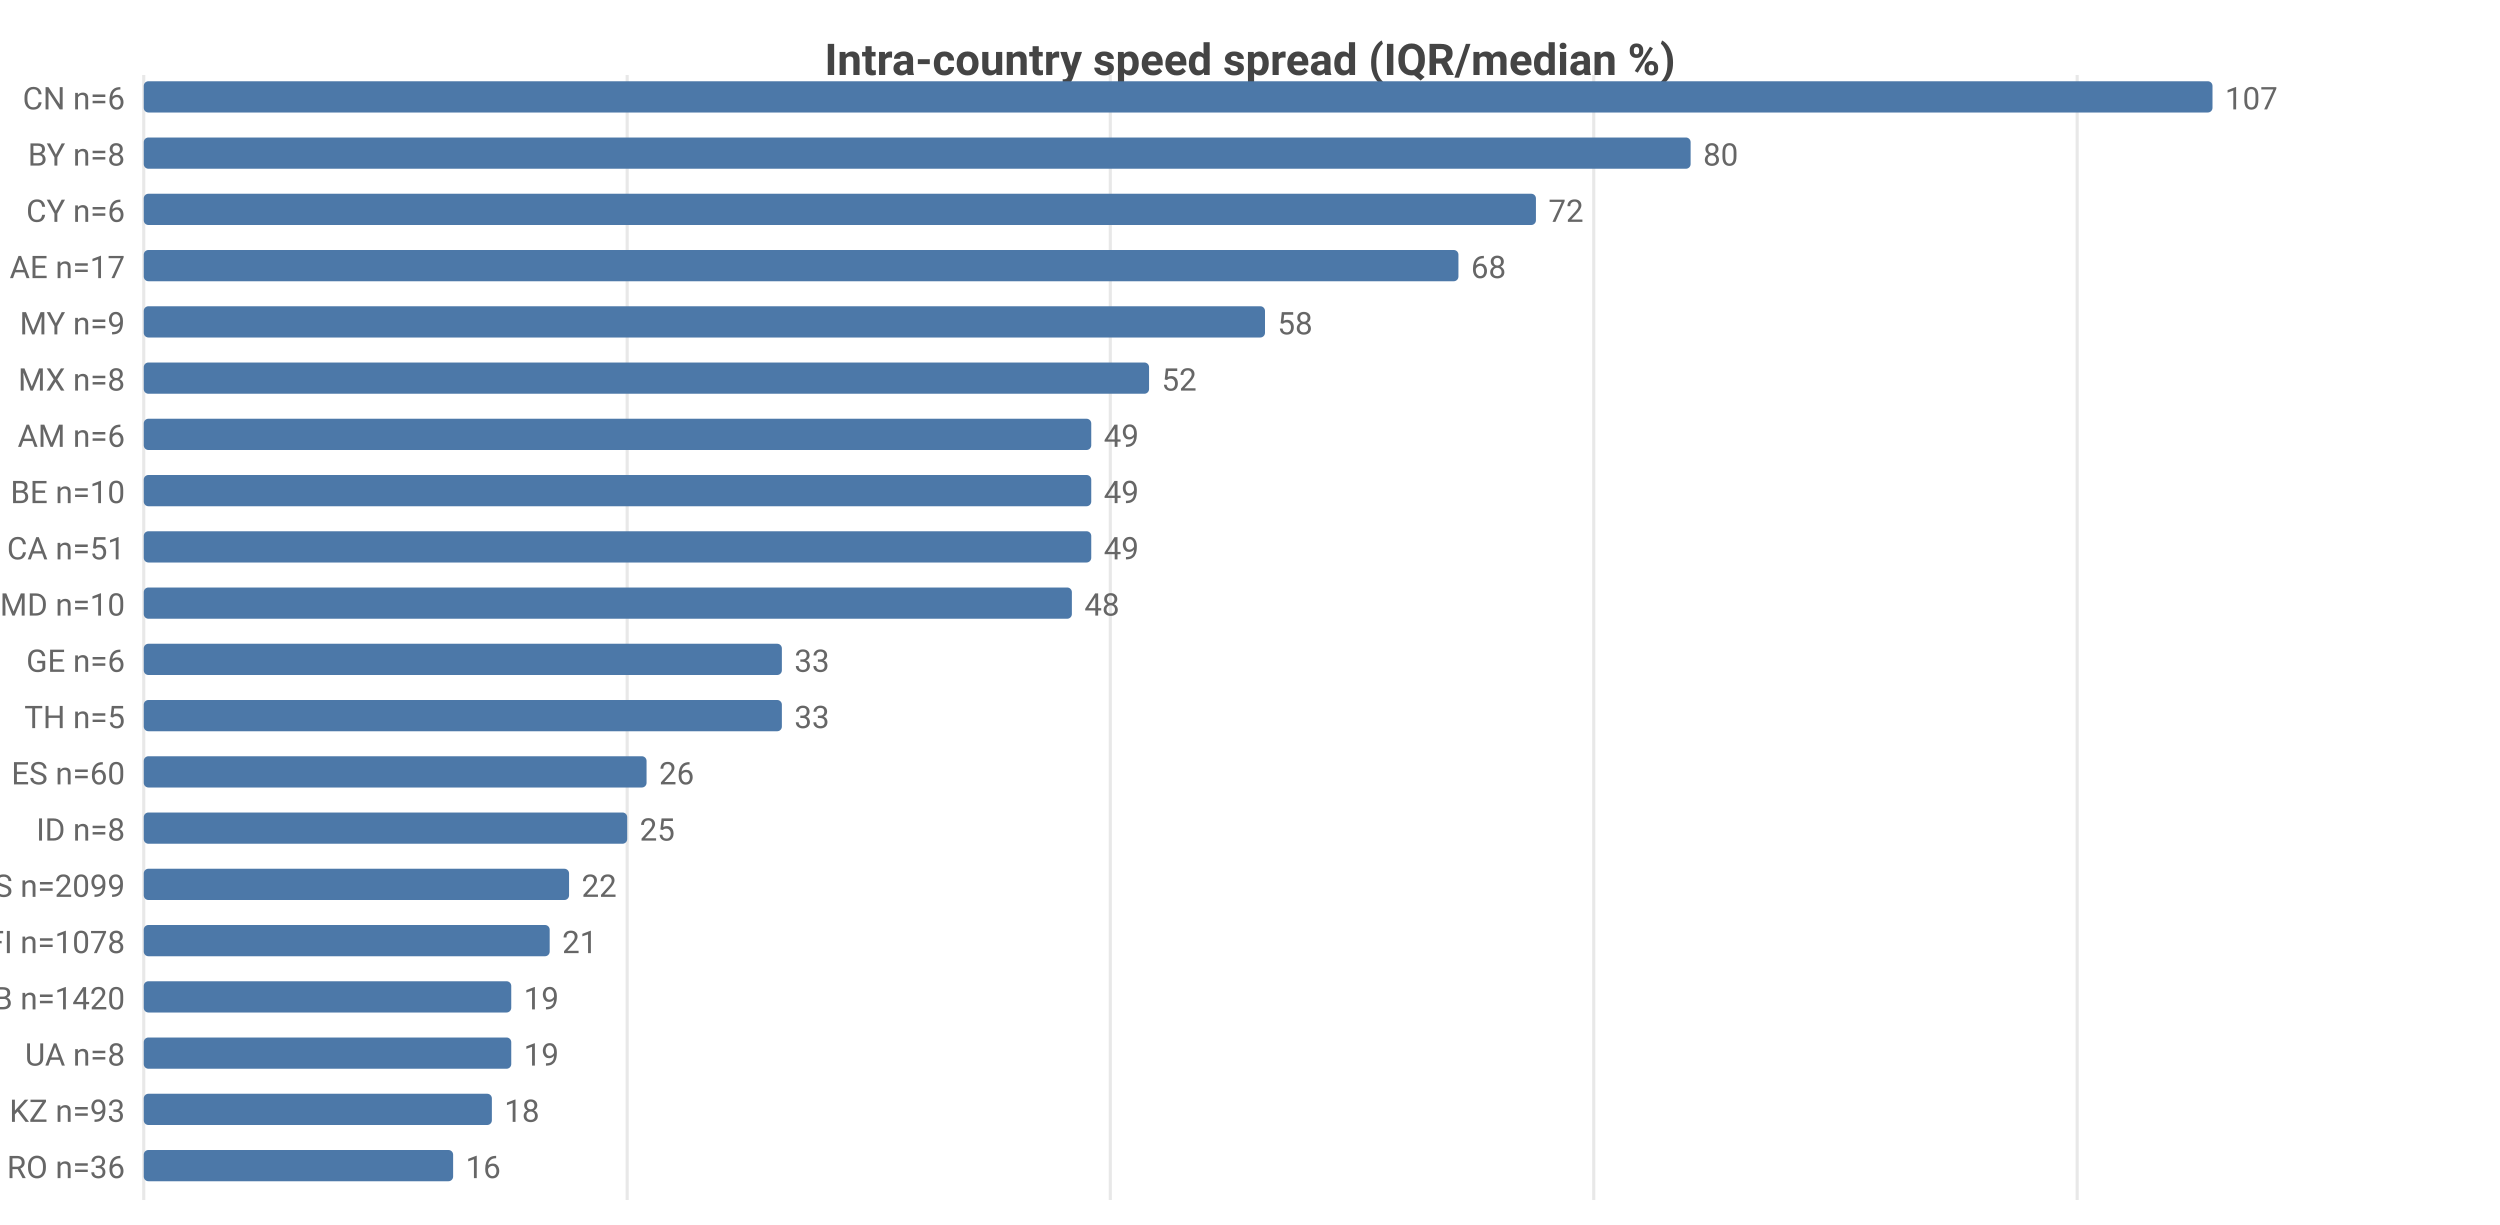
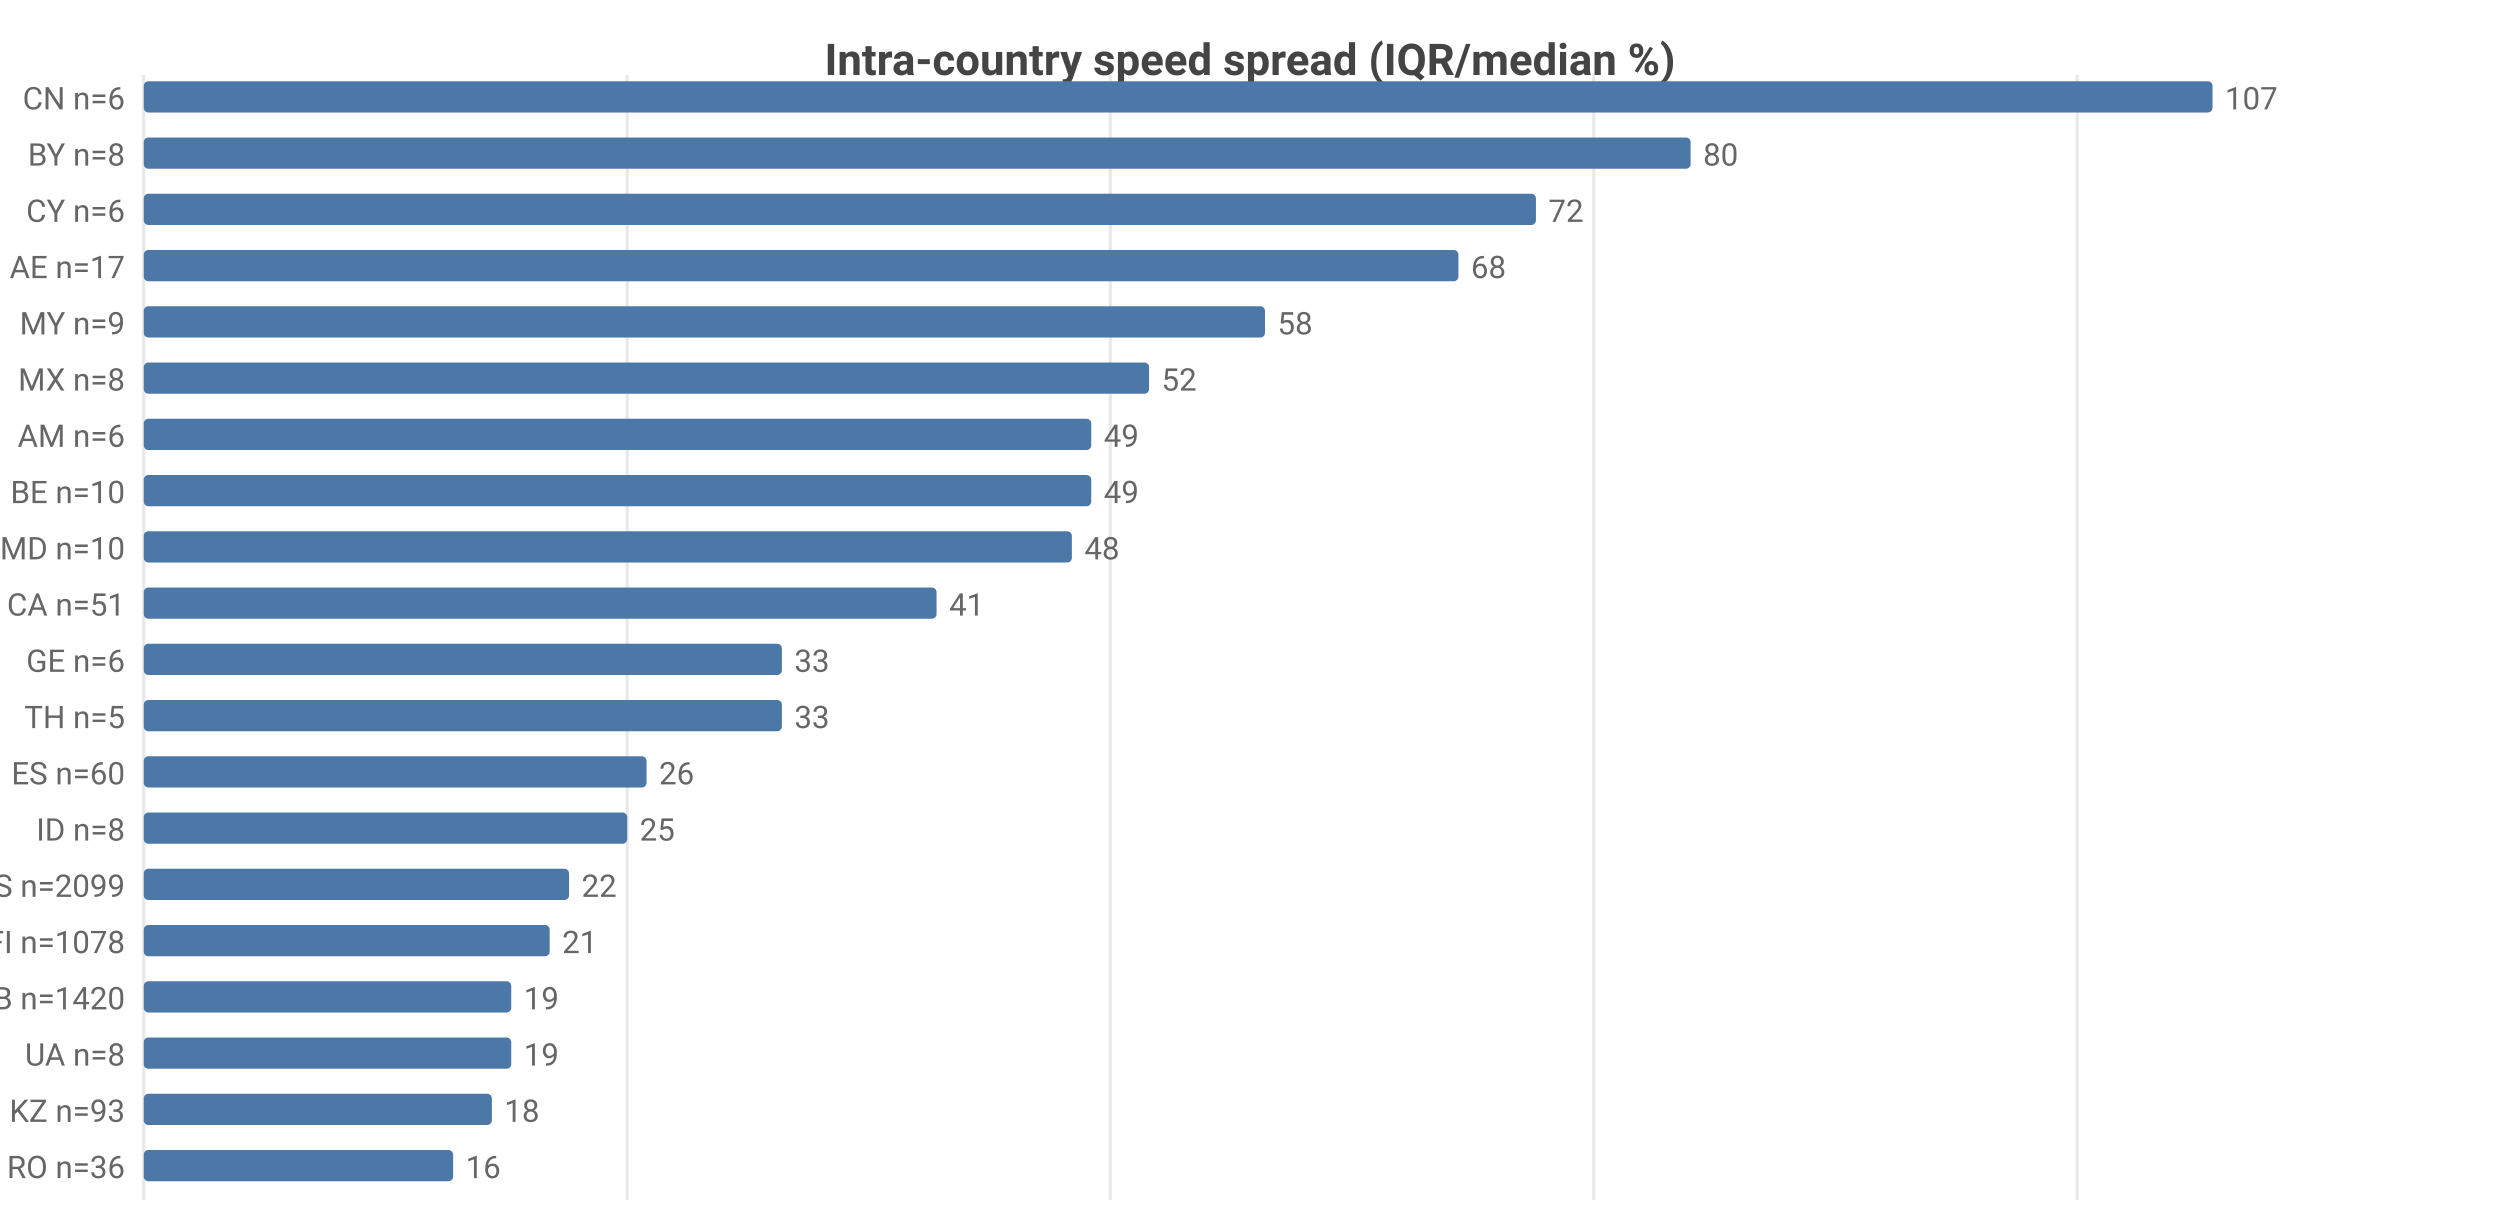
<svg xmlns="http://www.w3.org/2000/svg" width="800" height="392" viewBox="0 0 800 392">
  <rect width="800" height="392" fill="#ffffff" />
  <style>text{font-family:system-ui,-apple-system,'Segoe UI',Roboto,sans-serif}.g{stroke:#e8e8e8;stroke-width:1}.a{stroke:#999;stroke-width:1}.t{font-size:10px;fill:#666}.m{font-size:10px;text-anchor:middle;fill:#666}.e{font-size:10px;text-anchor:end;fill:#666}.l{font-size:11px;fill:#333}.tt{font-size:14px;font-weight:600;text-anchor:middle;fill:#444}.em{font-size:13px;text-anchor:middle;fill:#999}</style>
  <text class="tt" x="400.0" y="24">Intra-country speed spread (IQR/median %)</text>
  <line class="g" x1="46" y1="24" x2="46" y2="384" />
  <line class="g" x1="200.7" y1="24" x2="200.7" y2="384" />
  <line class="g" x1="355.3" y1="24" x2="355.3" y2="384" />
  <line class="g" x1="510.0" y1="24" x2="510.0" y2="384" />
  <line class="g" x1="664.7" y1="24" x2="664.7" y2="384" />
  <text class="e" x="40" y="35">CN n=6</text>
  <rect x="46" y="26" width="662" height="10" fill="#4c78a8" rx="1.5" />
  <text class="t" x="712" y="35">107</text>
  <text class="e" x="40" y="53">BY n=8</text>
  <rect x="46" y="44" width="495.0" height="10" fill="#4c78a8" rx="1.5" />
  <text class="t" x="545.0" y="53">80</text>
  <text class="e" x="40" y="71">CY n=6</text>
  <rect x="46" y="62" width="445.5" height="10" fill="#4c78a8" rx="1.5" />
  <text class="t" x="495.5" y="71">72</text>
  <text class="e" x="40" y="89">AE n=17</text>
  <rect x="46" y="80" width="420.7" height="10" fill="#4c78a8" rx="1.5" />
  <text class="t" x="470.7" y="89">68</text>
  <text class="e" x="40" y="107">MY n=9</text>
  <rect x="46" y="98" width="358.8" height="10" fill="#4c78a8" rx="1.5" />
  <text class="t" x="408.8" y="107">58</text>
  <text class="e" x="40" y="125">MX n=8</text>
  <rect x="46" y="116" width="321.7" height="10" fill="#4c78a8" rx="1.5" />
  <text class="t" x="371.7" y="125">52</text>
  <text class="e" x="40" y="143">AM n=6</text>
  <rect x="46" y="134" width="303.2" height="10" fill="#4c78a8" rx="1.5" />
  <text class="t" x="353.2" y="143">49</text>
  <text class="e" x="40" y="161">BE n=10</text>
  <rect x="46" y="152" width="303.2" height="10" fill="#4c78a8" rx="1.5" />
  <text class="t" x="353.2" y="161">49</text>
-   <text class="e" x="40" y="179">CA n=51</text>
-   <rect x="46" y="170" width="303.2" height="10" fill="#4c78a8" rx="1.5" />
-   <text class="t" x="353.2" y="179">49</text>
-   <text class="e" x="40" y="197">MD n=10</text>
-   <rect x="46" y="188" width="297.0" height="10" fill="#4c78a8" rx="1.5" />
-   <text class="t" x="347.0" y="197">48</text>
+   <text class="e" x="40" y="179">MD n=10</text>
+   <rect x="46" y="170" width="297.0" height="10" fill="#4c78a8" rx="1.5" />
+   <text class="t" x="347.0" y="179">48</text>
+   <text class="e" x="40" y="197">CA n=51</text>
+   <rect x="46" y="188" width="253.7" height="10" fill="#4c78a8" rx="1.5" />
+   <text class="t" x="303.7" y="197">41</text>
  <text class="e" x="40" y="215">GE n=6</text>
  <rect x="46" y="206" width="204.2" height="10" fill="#4c78a8" rx="1.5" />
  <text class="t" x="254.2" y="215">33</text>
  <text class="e" x="40" y="233">TH n=5</text>
  <rect x="46" y="224" width="204.2" height="10" fill="#4c78a8" rx="1.5" />
  <text class="t" x="254.2" y="233">33</text>
  <text class="e" x="40" y="251">ES n=60</text>
  <rect x="46" y="242" width="160.9" height="10" fill="#4c78a8" rx="1.5" />
  <text class="t" x="210.9" y="251">26</text>
  <text class="e" x="40" y="269">ID n=8</text>
  <rect x="46" y="260" width="154.7" height="10" fill="#4c78a8" rx="1.5" />
  <text class="t" x="204.7" y="269">25</text>
  <text class="e" x="40" y="287">US n=2099</text>
  <rect x="46" y="278" width="136.1" height="10" fill="#4c78a8" rx="1.5" />
  <text class="t" x="186.1" y="287">22</text>
  <text class="e" x="40" y="305">FI n=1078</text>
  <rect x="46" y="296" width="129.9" height="10" fill="#4c78a8" rx="1.5" />
  <text class="t" x="179.9" y="305">21</text>
  <text class="e" x="40" y="323">GB n=1420</text>
  <rect x="46" y="314" width="117.6" height="10" fill="#4c78a8" rx="1.5" />
  <text class="t" x="167.6" y="323">19</text>
  <text class="e" x="40" y="341">UA n=8</text>
  <rect x="46" y="332" width="117.6" height="10" fill="#4c78a8" rx="1.5" />
  <text class="t" x="167.6" y="341">19</text>
  <text class="e" x="40" y="359">KZ n=93</text>
  <rect x="46" y="350" width="111.4" height="10" fill="#4c78a8" rx="1.5" />
  <text class="t" x="161.4" y="359">18</text>
  <text class="e" x="40" y="377">RO n=36</text>
  <rect x="46" y="368" width="99.0" height="10" fill="#4c78a8" rx="1.5" />
  <text class="t" x="149.0" y="377">16</text>
</svg>
